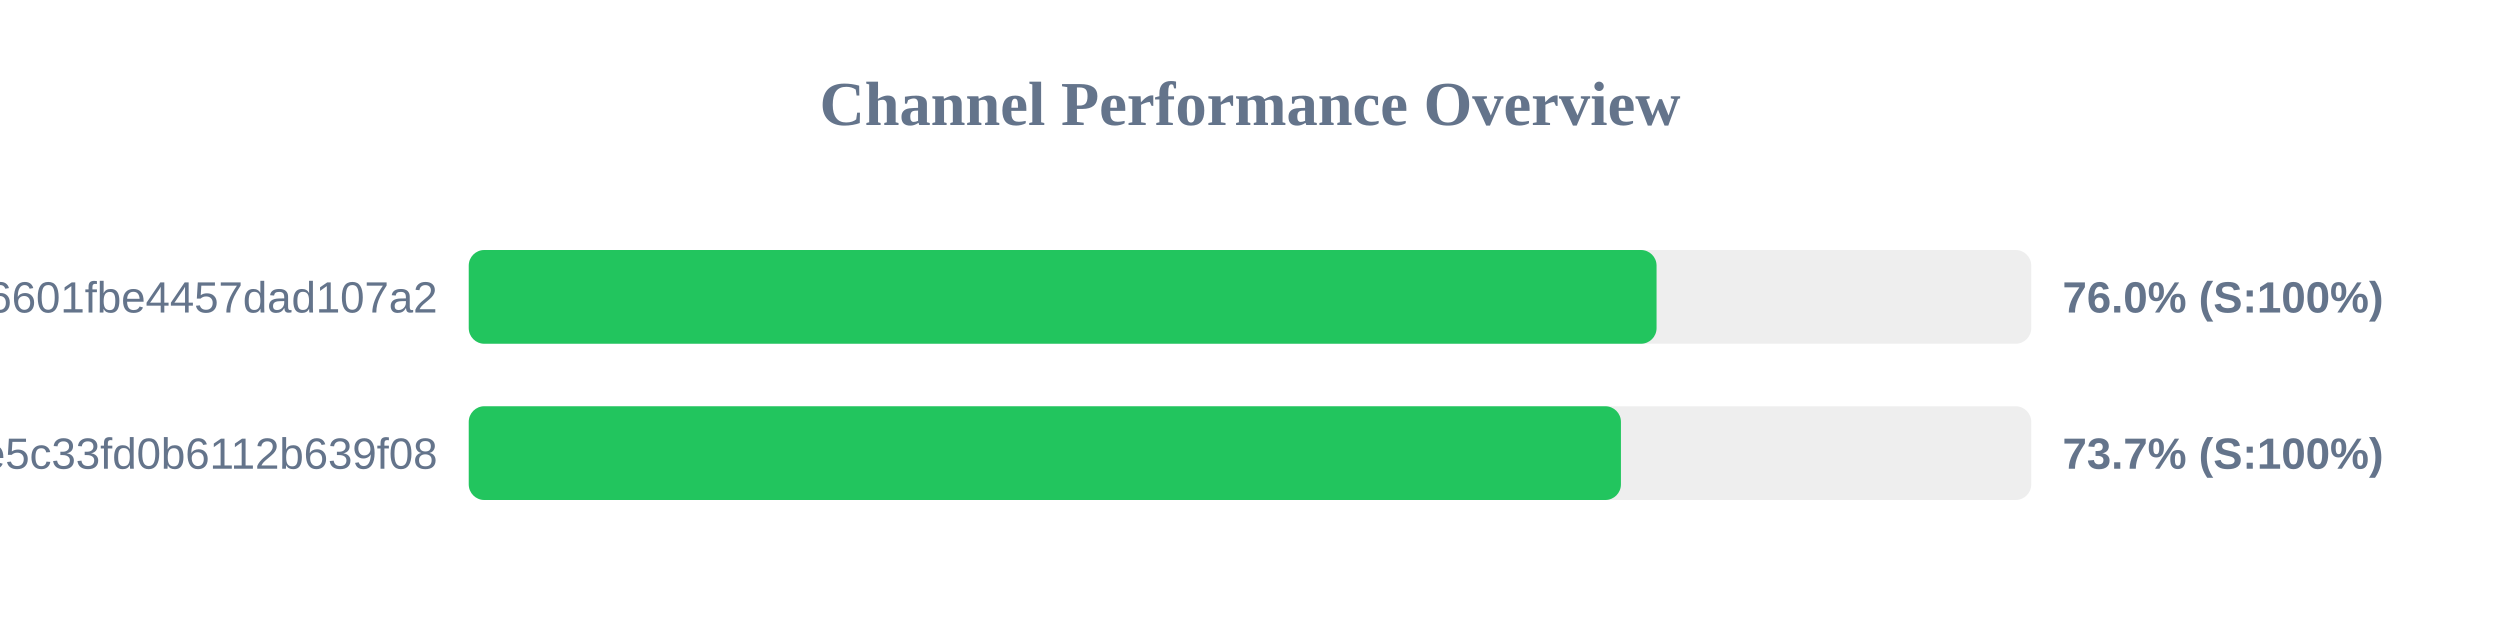
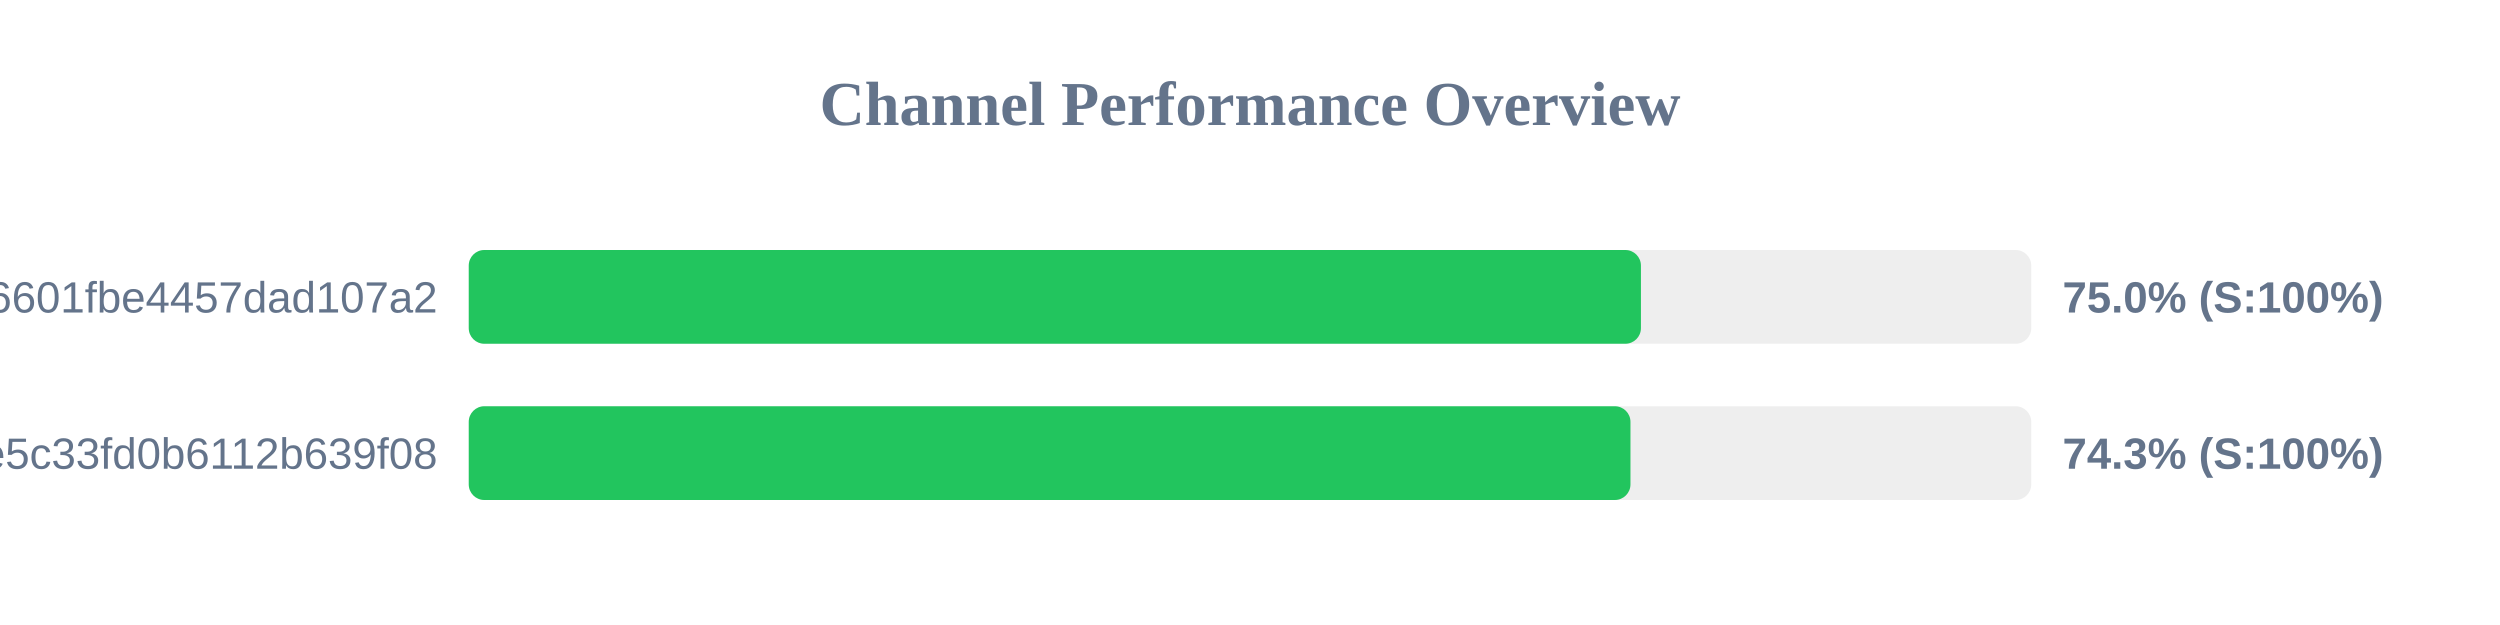
<svg xmlns="http://www.w3.org/2000/svg" width="800" height="200" version="1.1">
  <style>
        .row { font: 14px Arial; fill: #64748b; }
        .score { font: bold 14px Arial; fill: #64748b; }
    </style>
  <text x="400" y="40" text-anchor="middle" font-size="20px" font-weight="bold" fill="#64748b">Channel Performance Overview</text>
  <rect x="150" y="80" width="500" height="30" fill="#eee" rx="5" />
-   <rect x="150" y="80" width="380.1" height="30" fill="#22c55e" rx="5" />
+   <rect x="150" y="80" width="375.1" height="30" fill="#22c55e" rx="5" />
  <text x="140" y="100" text-anchor="end" class="row">6ca22ad3b96aa6601fbe4457dad107a2</text>
-   <text x="660" y="100" text-anchor="start" class="score">76.0% (S:100%)</text>
+   <text x="660" y="100" text-anchor="start" class="score">75.0% (S:100%)</text>
  <rect x="150" y="130" width="500" height="30" fill="#eee" rx="5" />
-   <rect x="150" y="130" width="368.7" height="30" fill="#22c55e" rx="5" />
+   <rect x="150" y="130" width="371.75" height="30" fill="#22c55e" rx="5" />
  <text x="140" y="150" text-anchor="end" class="row">56c52d37015ce5c33fd0b6112b639f08</text>
-   <text x="660" y="150" text-anchor="start" class="score">73.7% (S:100%)</text>
+   <text x="660" y="150" text-anchor="start" class="score">74.3% (S:100%)</text>
</svg>
